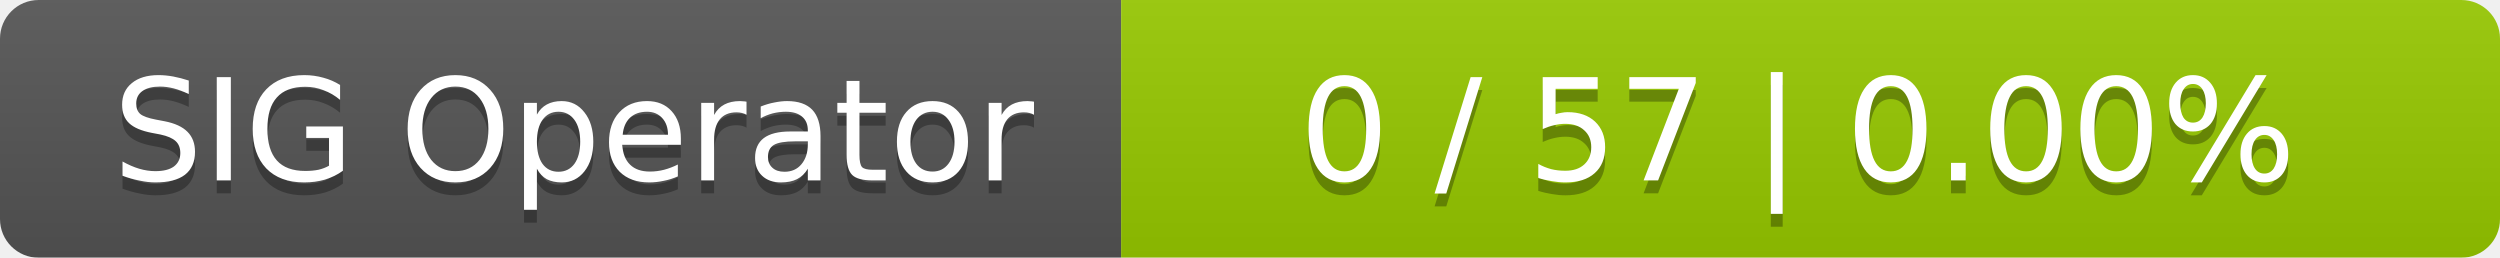
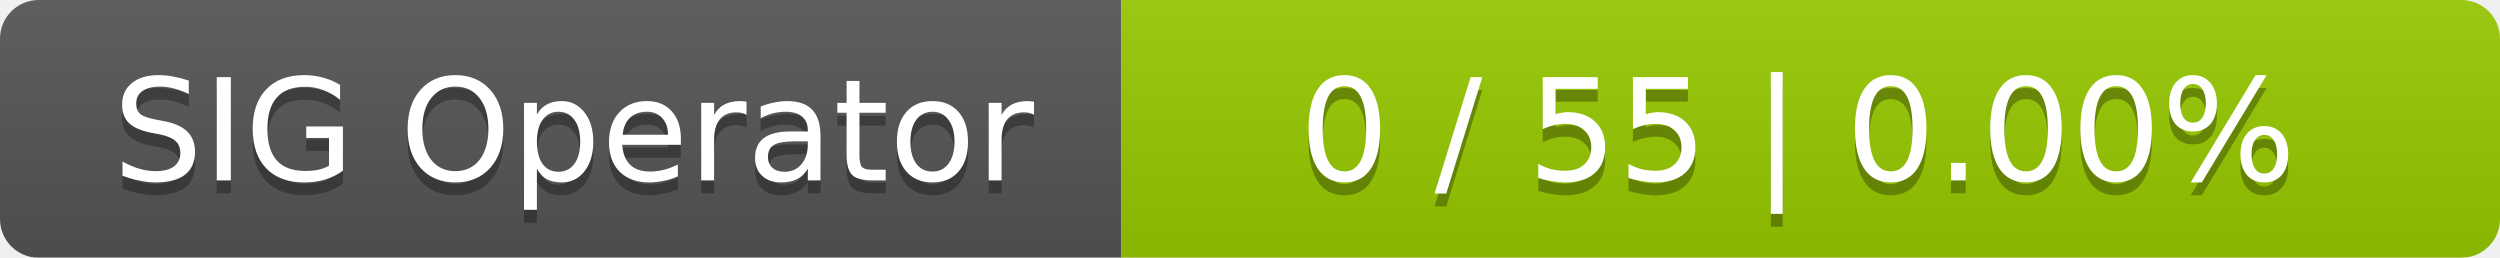
<svg xmlns="http://www.w3.org/2000/svg" width="194" height="20">
  <linearGradient id="smooth" x2="0" y2="100%">
    <stop offset="0" stop-color="#bbb" stop-opacity=".1" />
    <stop offset="1" stop-opacity=".1" />
  </linearGradient>
  <mask id="round">
    <rect width="194" height="20" rx="3" fill="#fff" />
  </mask>
  <g mask="url(#round)">
    <rect width="87" height="20" fill="#555" />
    <rect x="87" width="107" height="20" fill="#97ca00" />
    <rect width="194" height="20" fill="url(#smooth)" />
  </g>
  <g fill="#fff" text-anchor="middle" font-family="DejaVu Sans,Verdana,Geneva,sans-serif" font-size="11">
    <text x="44.5" y="15" fill="#010101" fill-opacity=".3">SIG Operator</text>
    <text x="44.5" y="14">SIG Operator</text>
-     <text x="139.5" y="15" fill="#010101" fill-opacity=".3">0 / 57    |    0.00%</text>
-     <text x="139.5" y="14">0 / 57    |    0.00%</text>
+     <text x="139.5" y="15" fill="#010101" fill-opacity=".3">0 / 55    |    0.00%</text>
+     <text x="139.5" y="14">0 / 55    |    0.00%</text>
  </g>
</svg>
